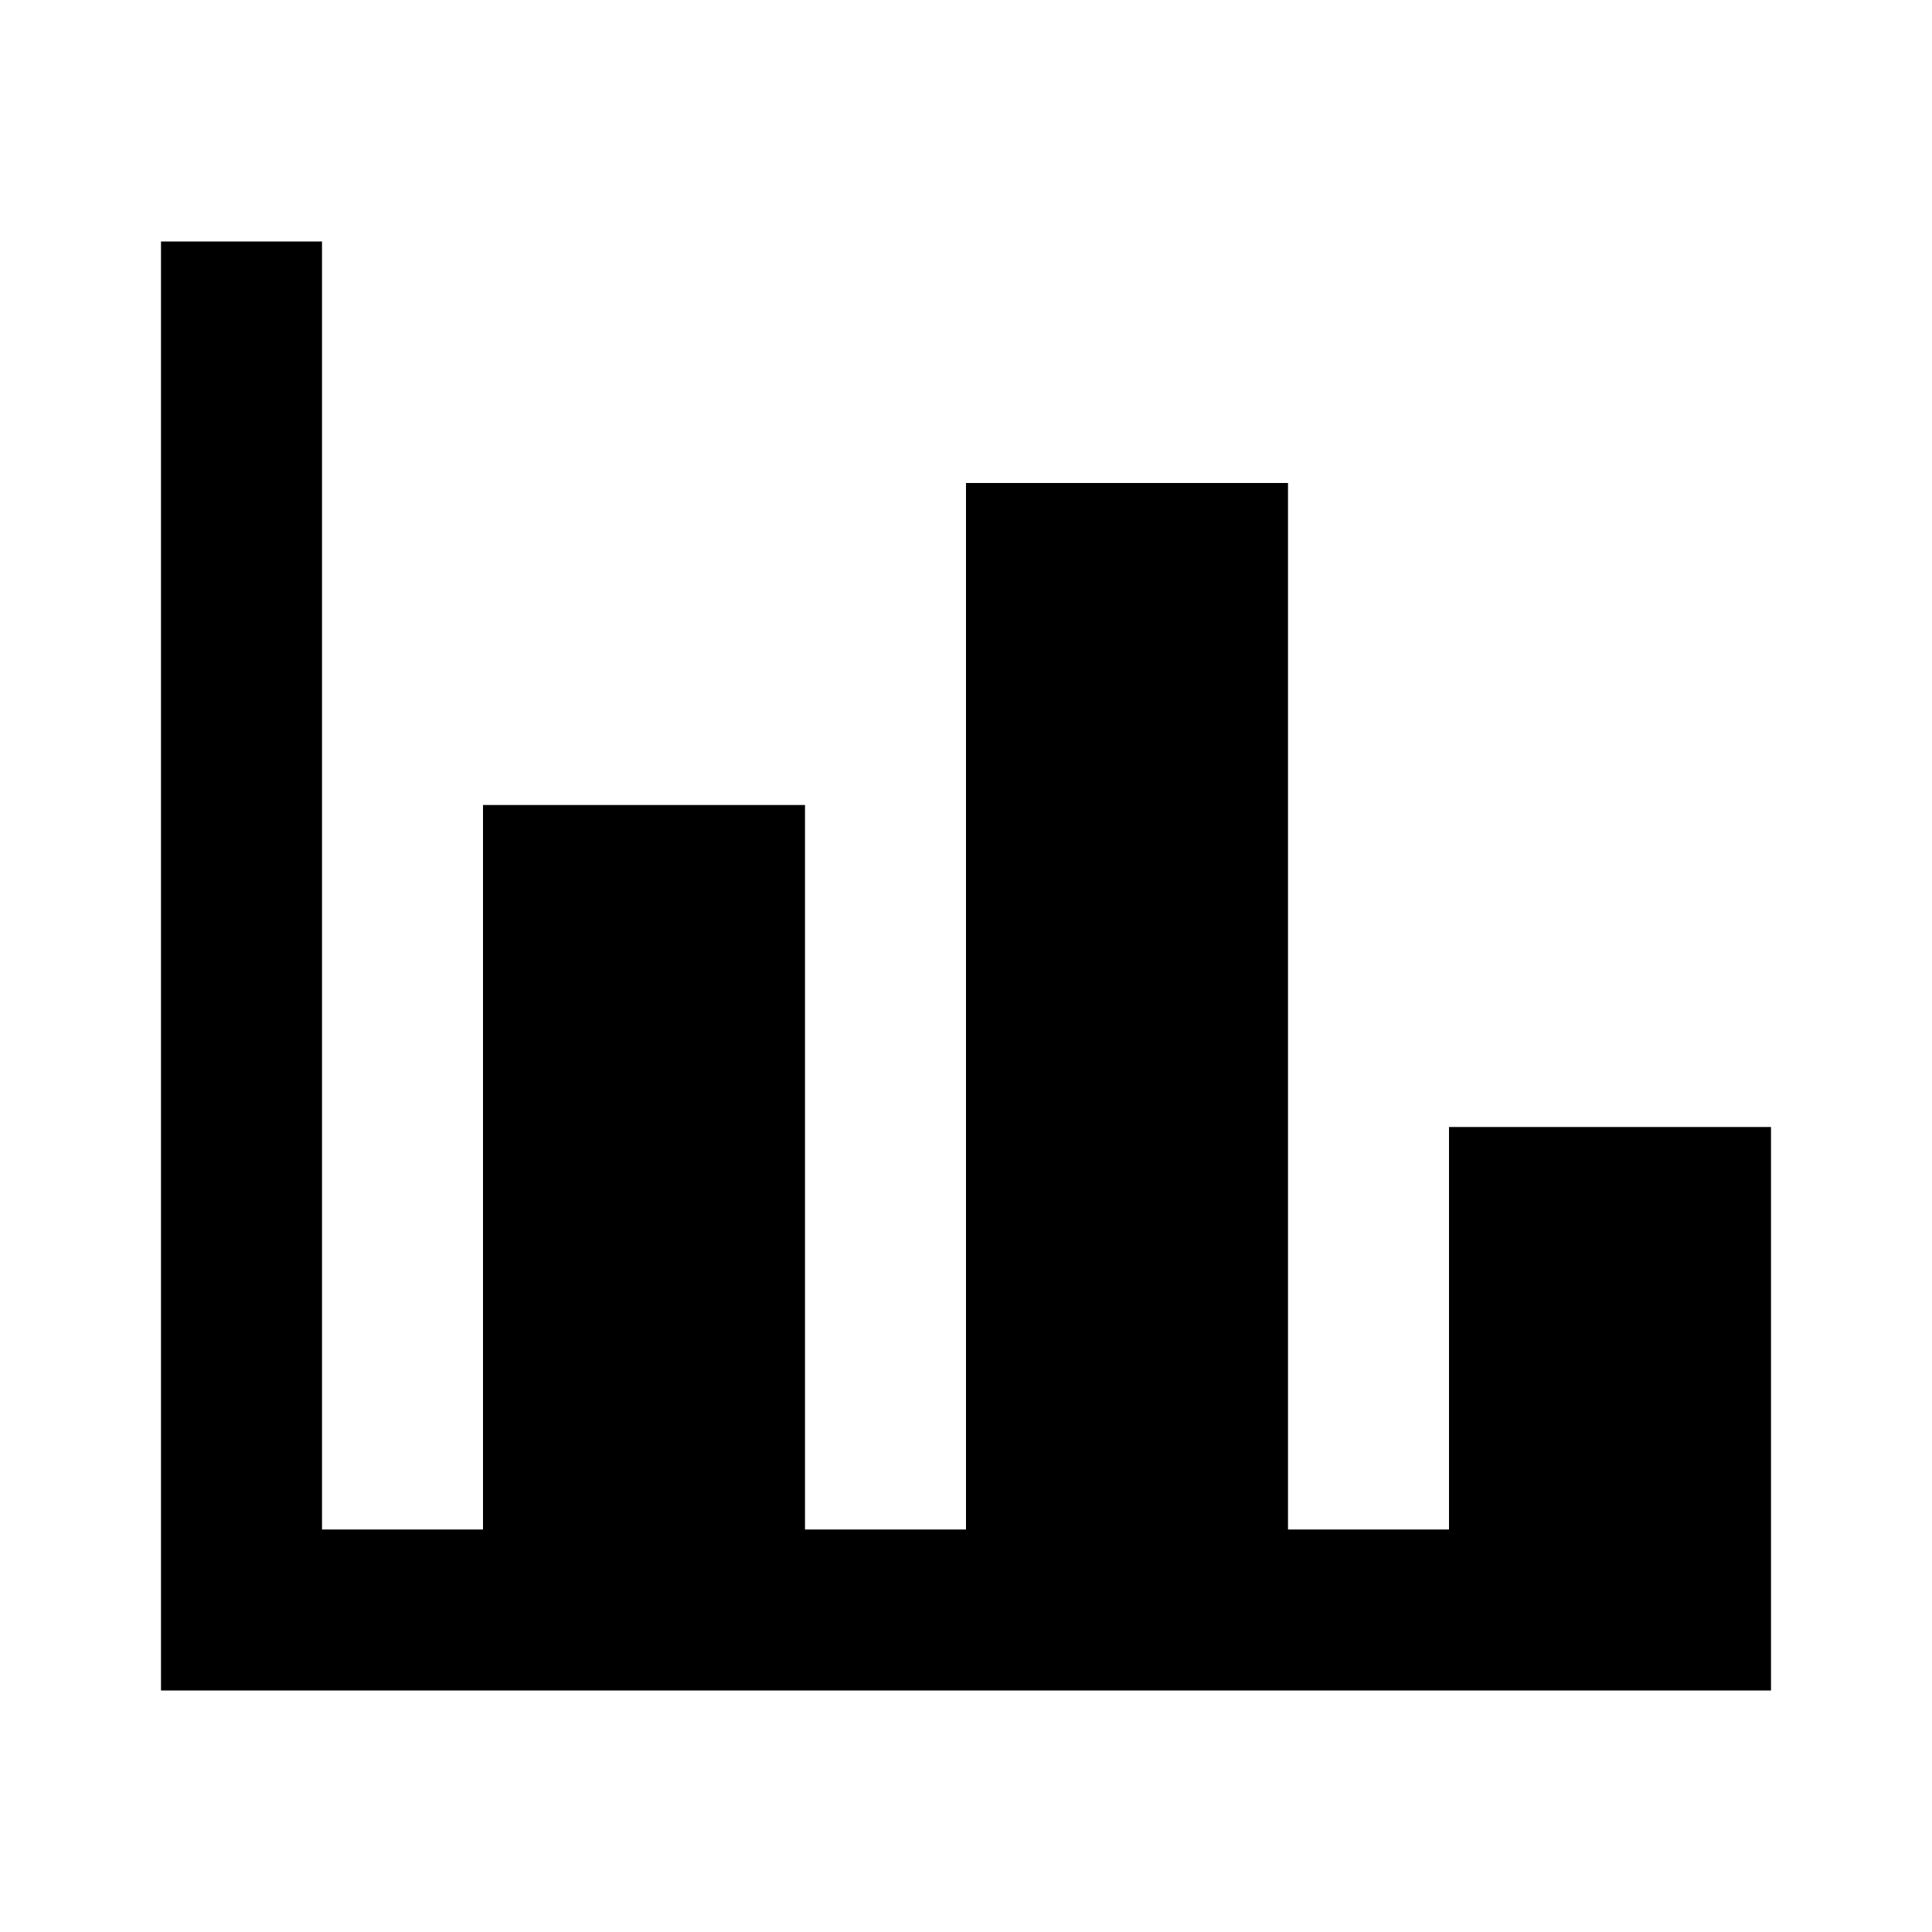
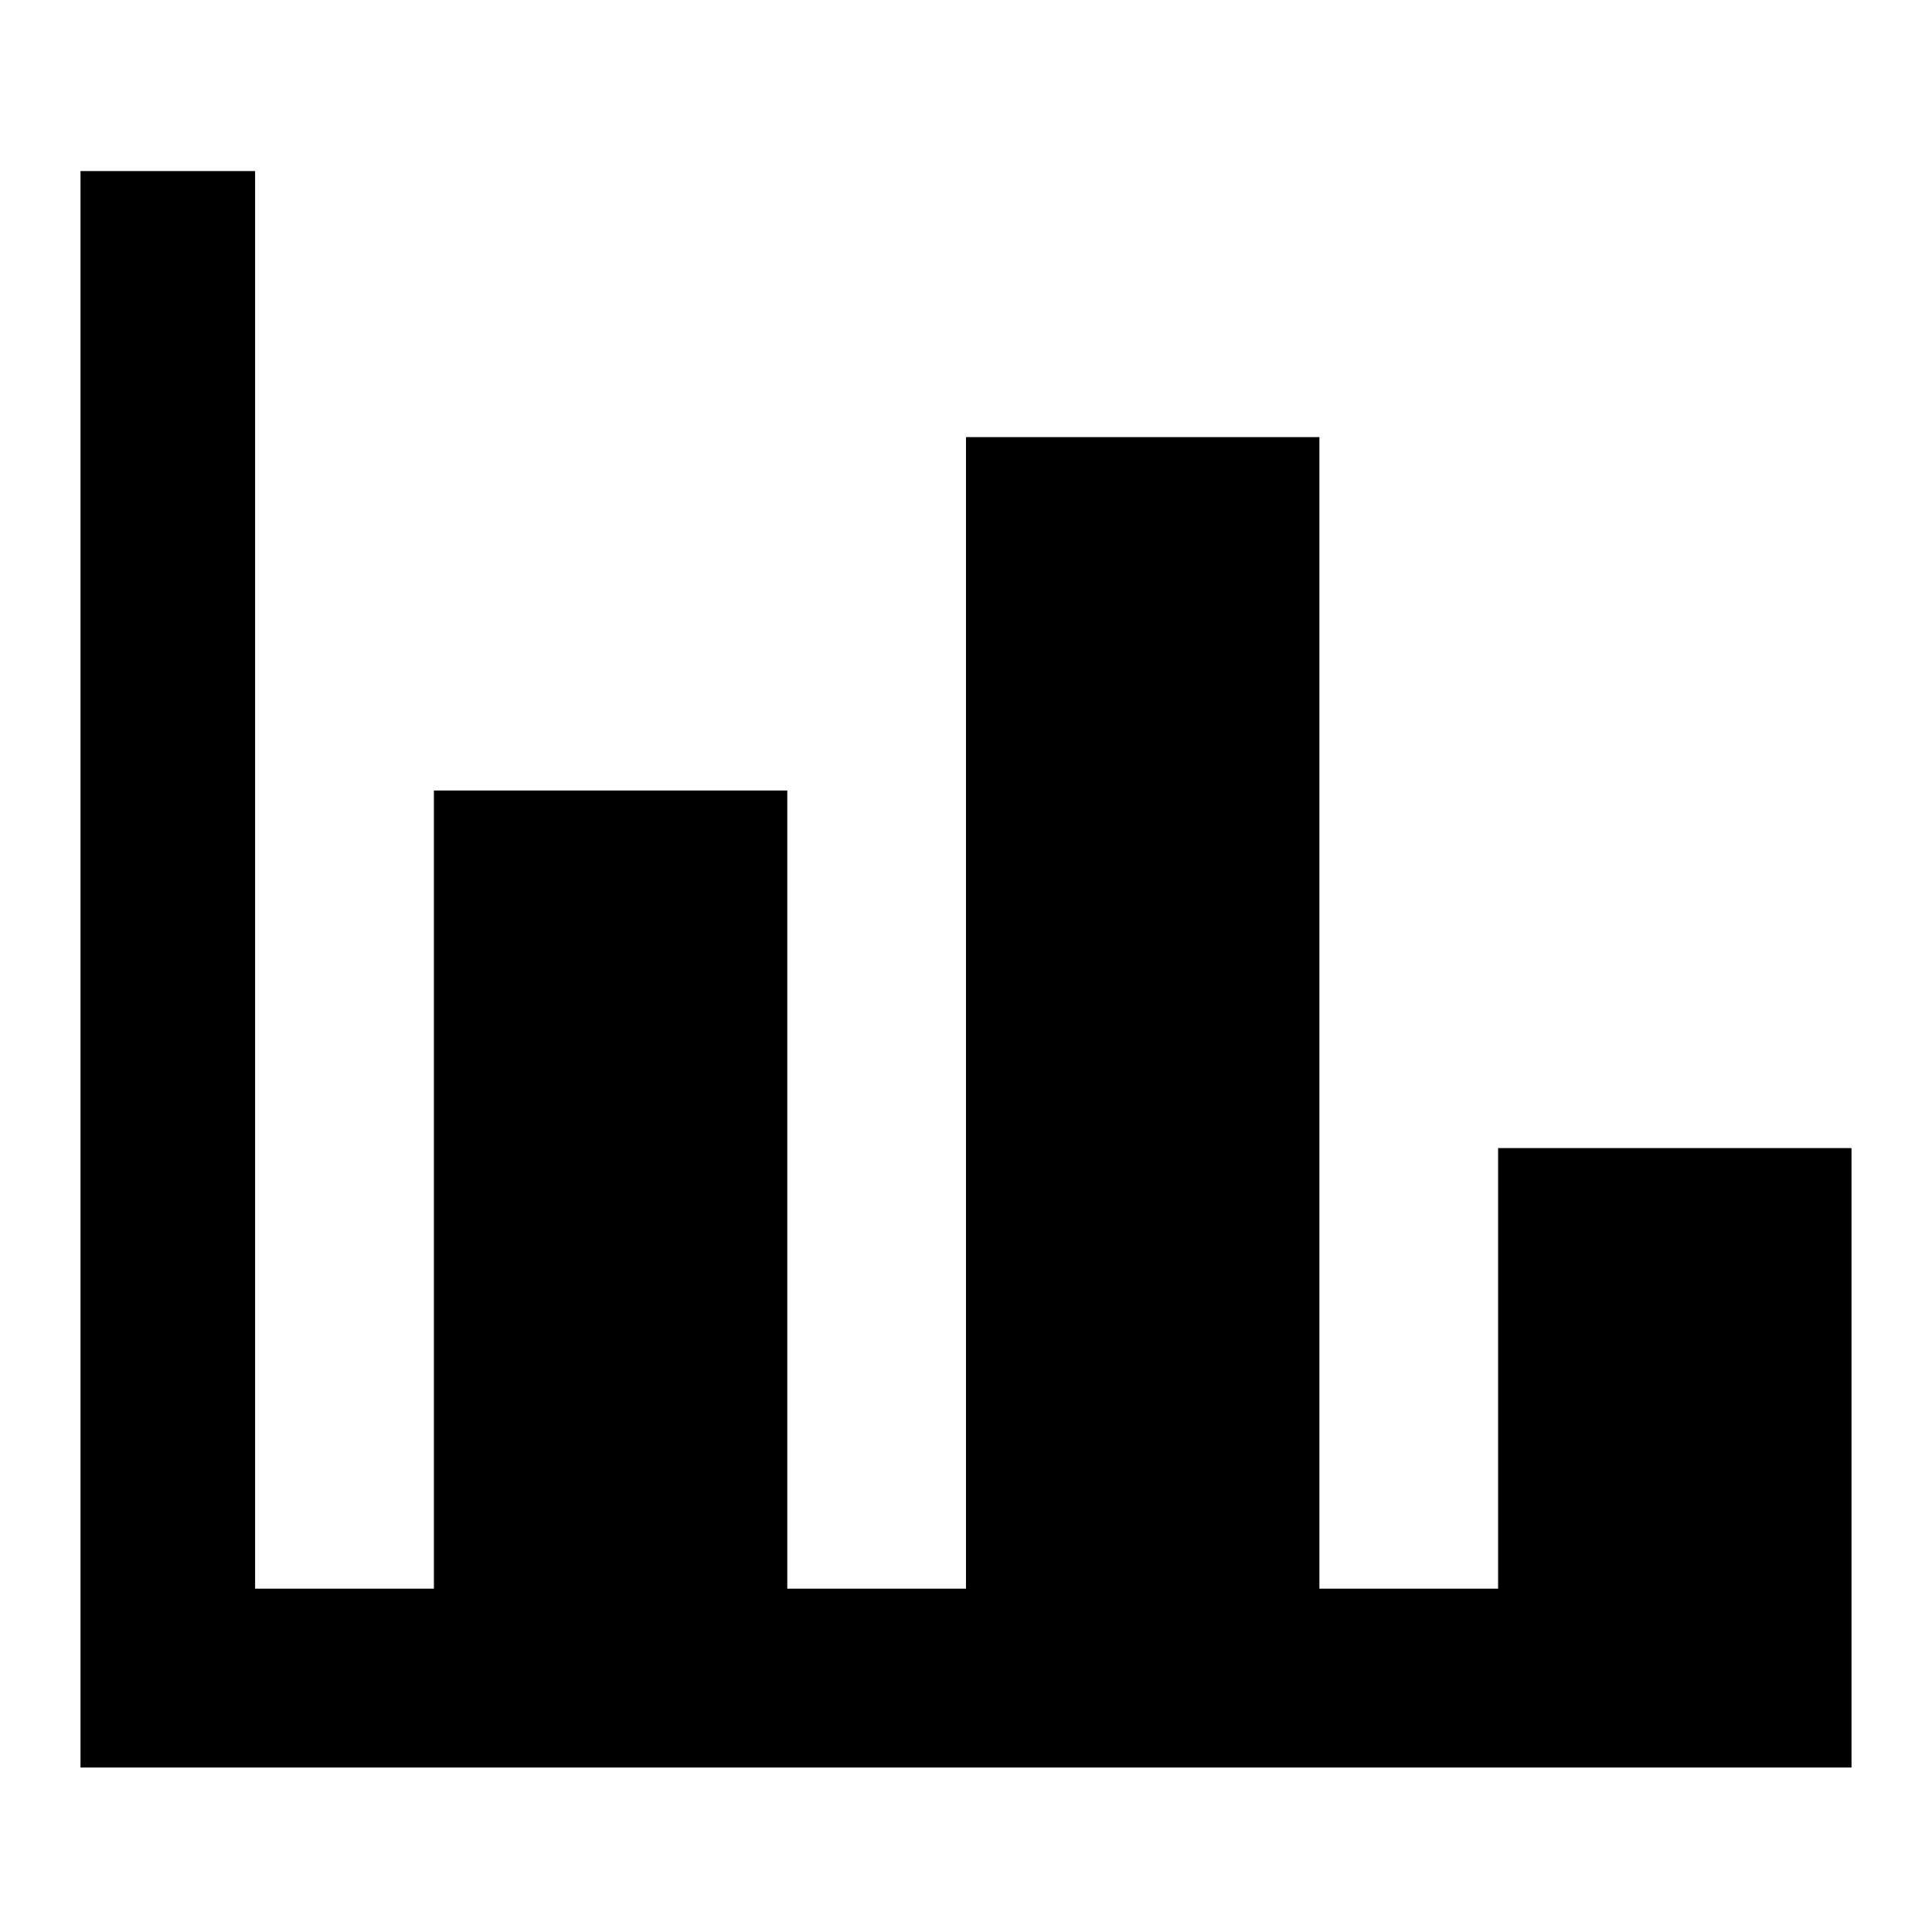
- <svg xmlns="http://www.w3.org/2000/svg" version="1.1" width="24" height="24" viewBox="0 0 24 24">
-   <path d="M22,21H2V3H4V19H6V10H10V19H12V6H16V19H18V14H22V21Z" />
+ <svg xmlns="http://www.w3.org/2000/svg" version="1.1" id="Ebene_1" x="0px" y="0px" width="192px" height="192px" viewBox="0 0 192 192" enable-background="new 0 0 192 192" xml:space="preserve">
+   <polygon points="8,17 8,175.655 184,175.655 184,114.095 148.88,114.095 148.88,157.88 131.12,157.88 131.12,43.44   96,43.44 96,157.88 78.239,157.88 78.239,78.56 43.12,78.56 43.12,157.88 25.353,157.88 25.353,17 " />
</svg>
